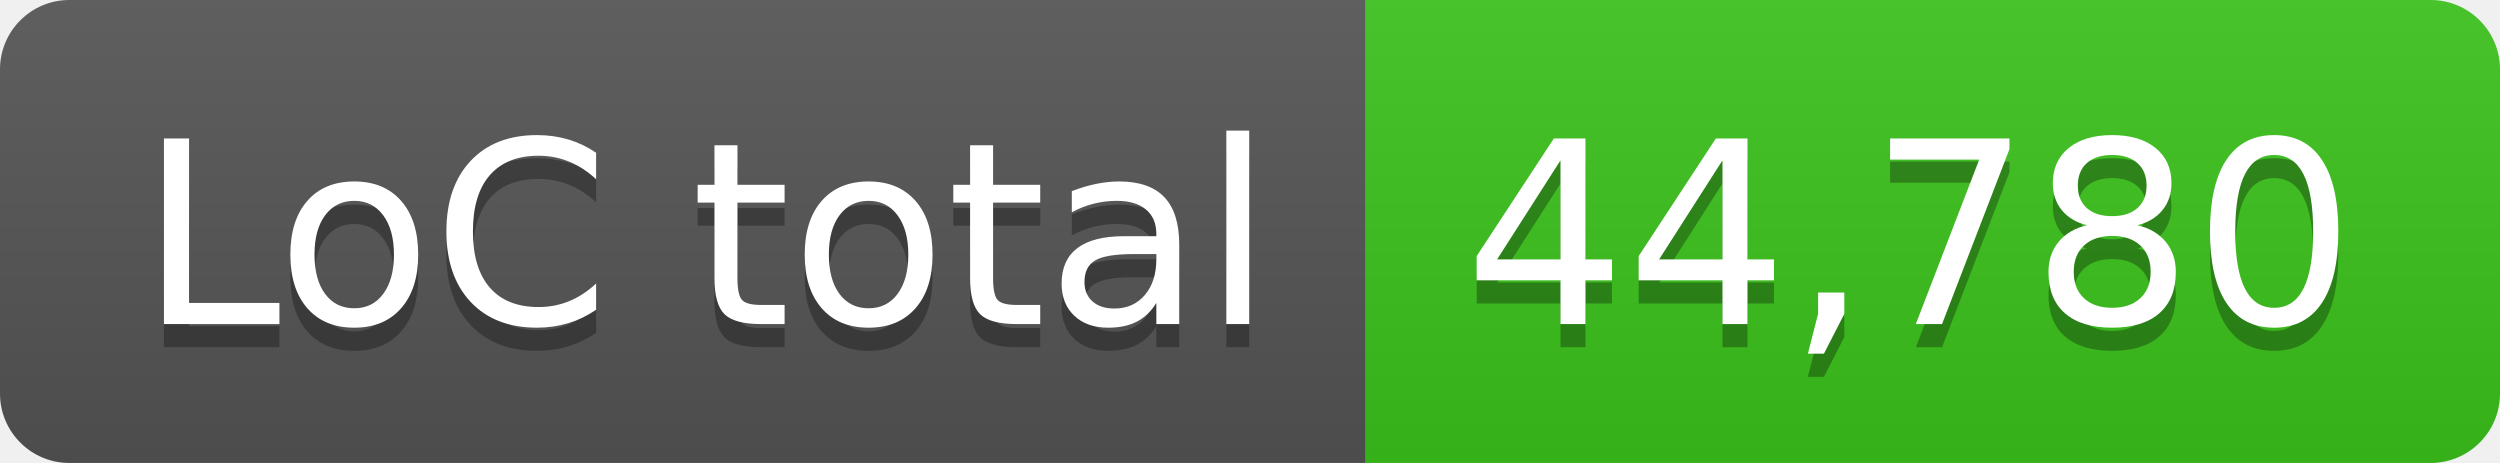
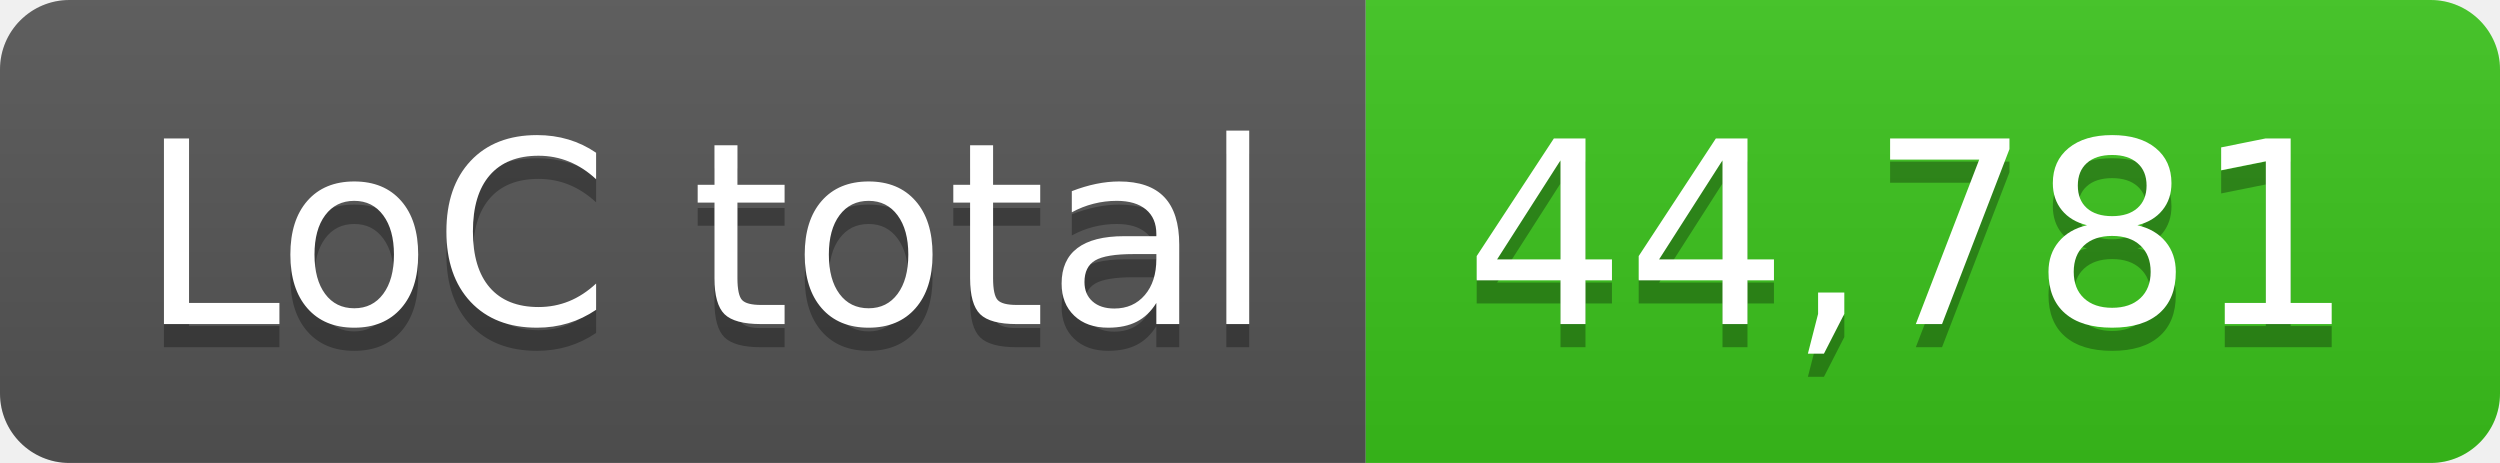
- <svg xmlns="http://www.w3.org/2000/svg" width="108" height="20" role="img" aria-label="LoC total: 44,780">
+ <svg xmlns="http://www.w3.org/2000/svg" width="108" height="20" role="img" aria-label="LoC total: 44,781">
  <linearGradient id="s" x2="0" y2="100%">
    <stop offset="0" stop-color="#bbb" stop-opacity=".1" />
    <stop offset="1" stop-opacity=".1" />
  </linearGradient>
  <clipPath id="r">
    <rect width="108" height="20" rx="3" fill="#fff" />
  </clipPath>
  <g clip-path="url(#r)">
    <rect width="59" height="20" fill="#555" />
    <rect x="59" width="49" height="20" fill="#3bc41c" />
    <rect width="108" height="20" fill="url(#s)" />
  </g>
  <g fill="#fff" text-anchor="middle" font-family="Verdana,Geneva,DejaVu Sans,sans-serif" text-rendering="geometricPrecision" font-size="110">
    <text aria-hidden="true" x="305" y="150" fill="#010101" fill-opacity=".3" transform="scale(.1)" textLength="490">LoC total</text>
    <text x="305" y="140" transform="scale(.1)" fill="#fff" textLength="490">LoC total</text>
-     <text aria-hidden="true" x="825" y="150" fill="#010101" fill-opacity=".3" transform="scale(.1)" textLength="390">44,780</text>
-     <text x="825" y="140" transform="scale(.1)" fill="#fff" textLength="390">44,780</text>
+     <text aria-hidden="true" x="825" y="150" fill="#010101" fill-opacity=".3" transform="scale(.1)" textLength="390">44,781</text>
+     <text x="825" y="140" transform="scale(.1)" fill="#fff" textLength="390">44,781</text>
  </g>
</svg>
